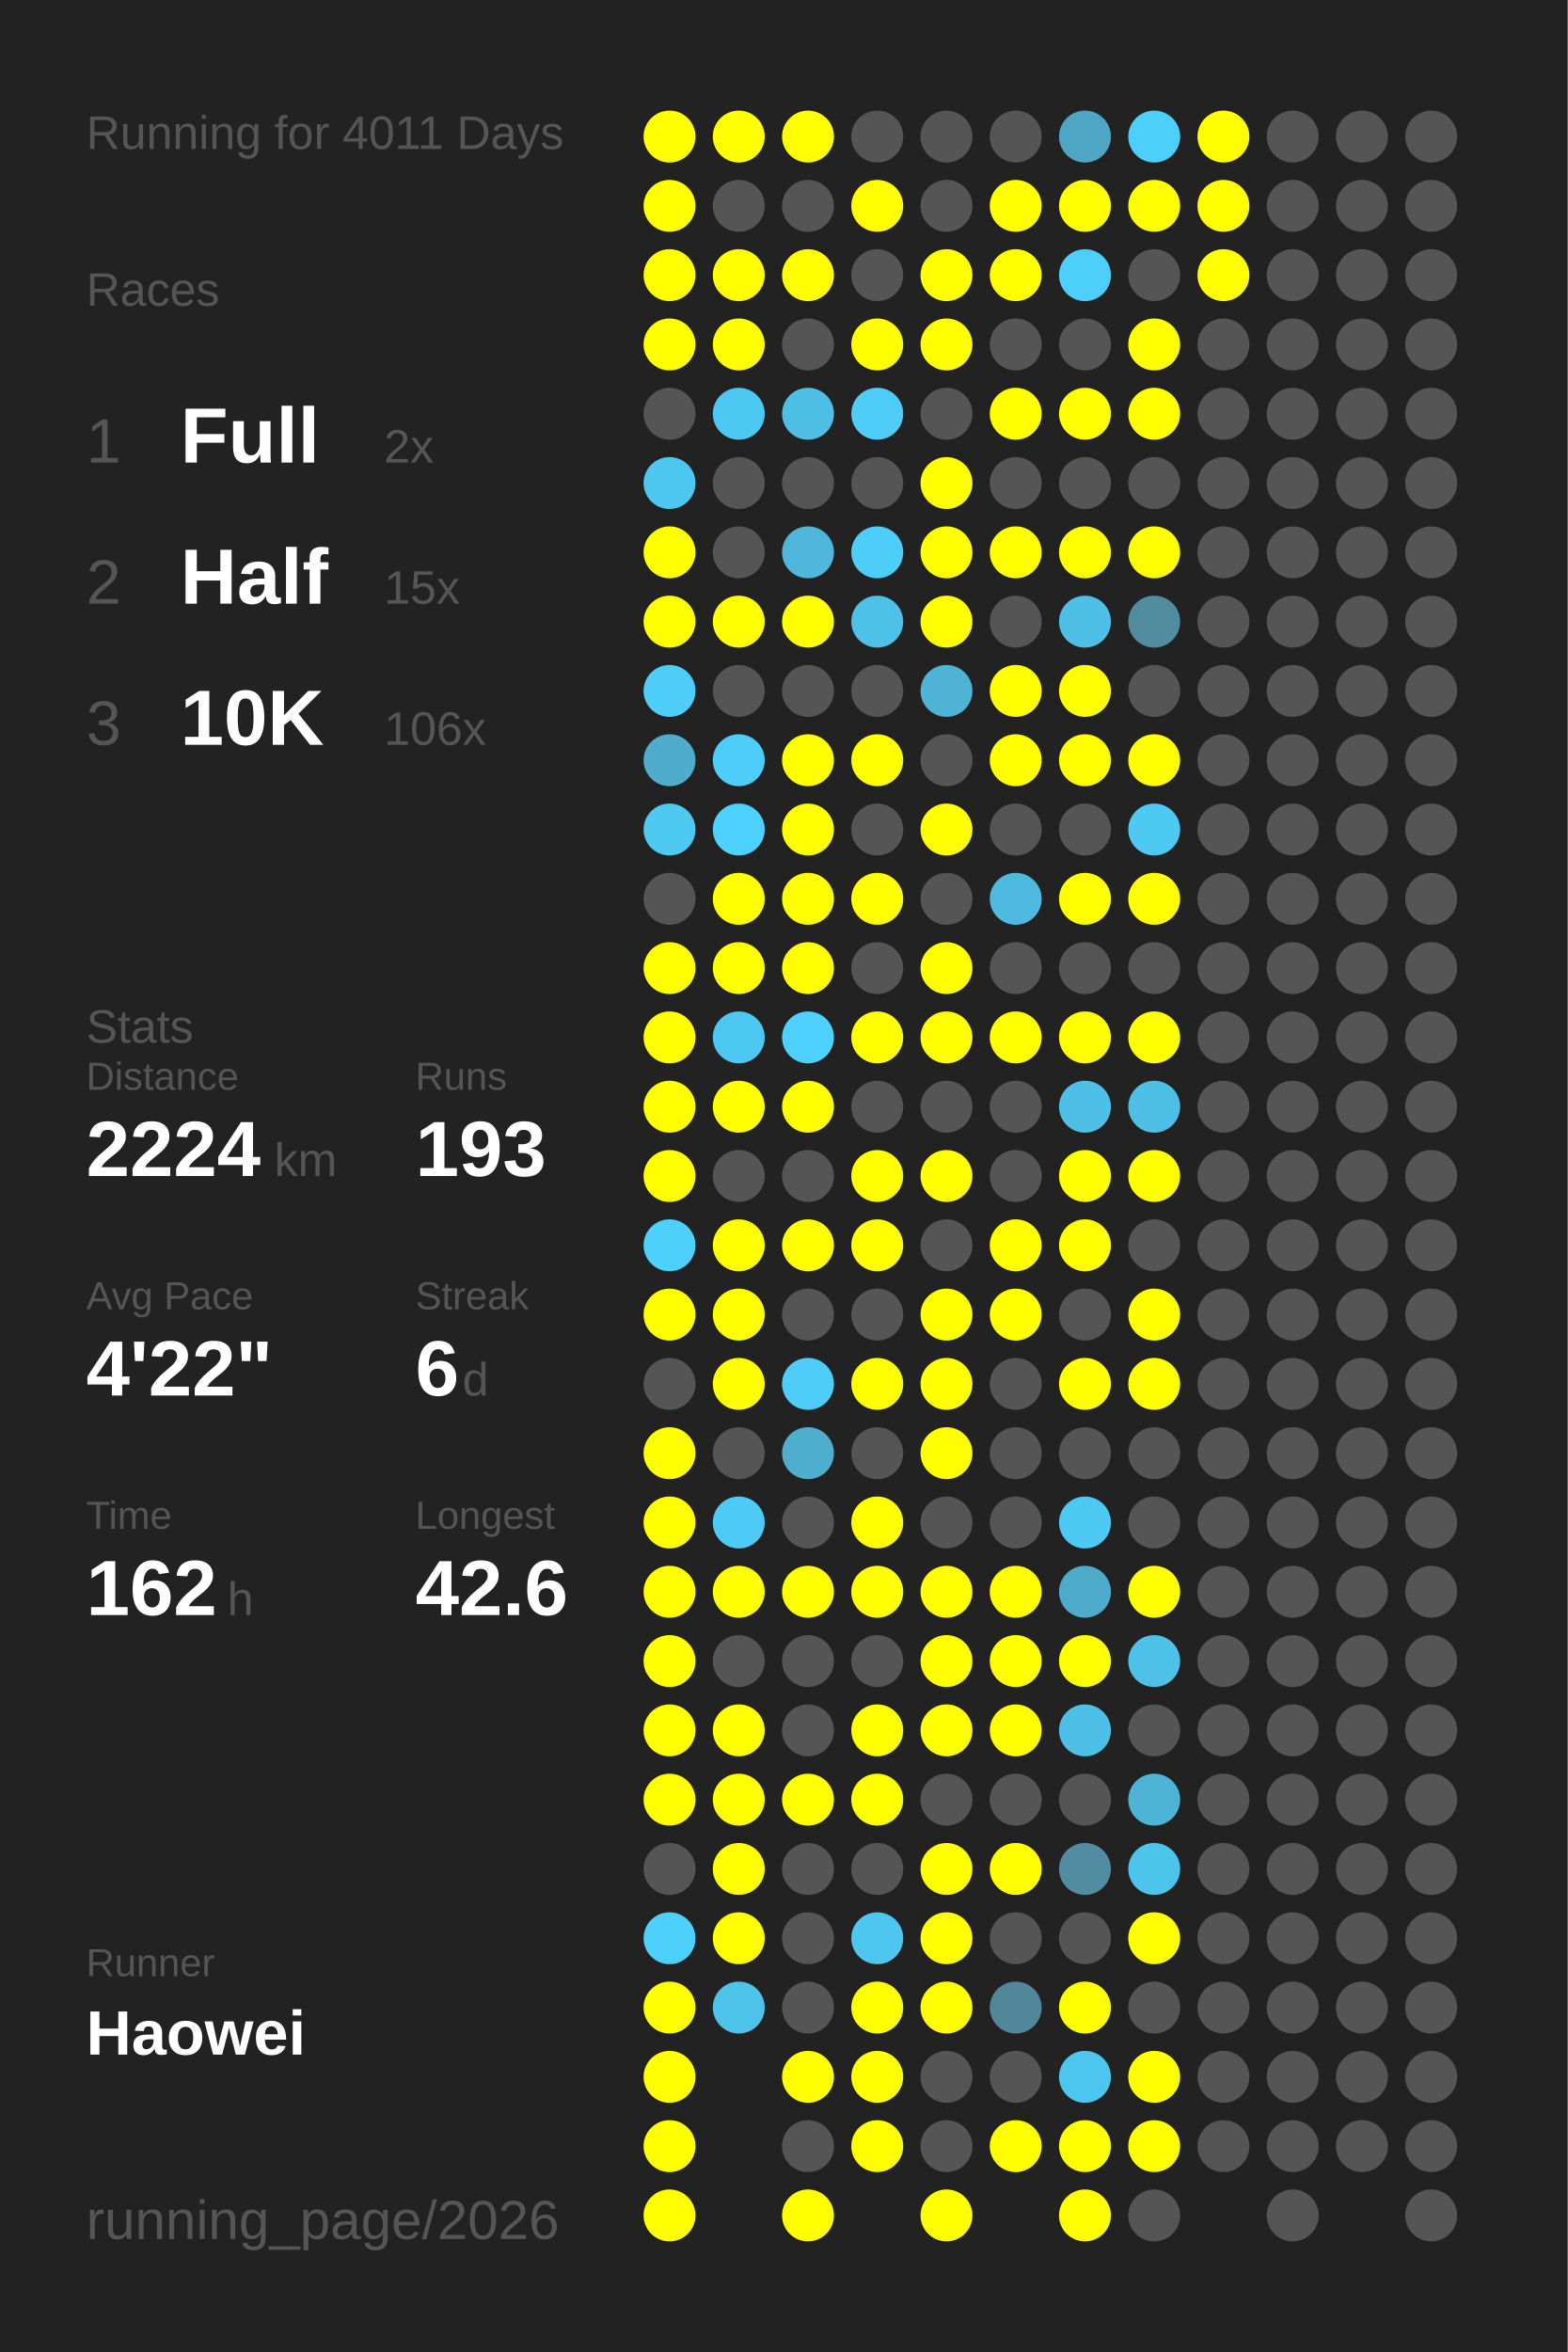
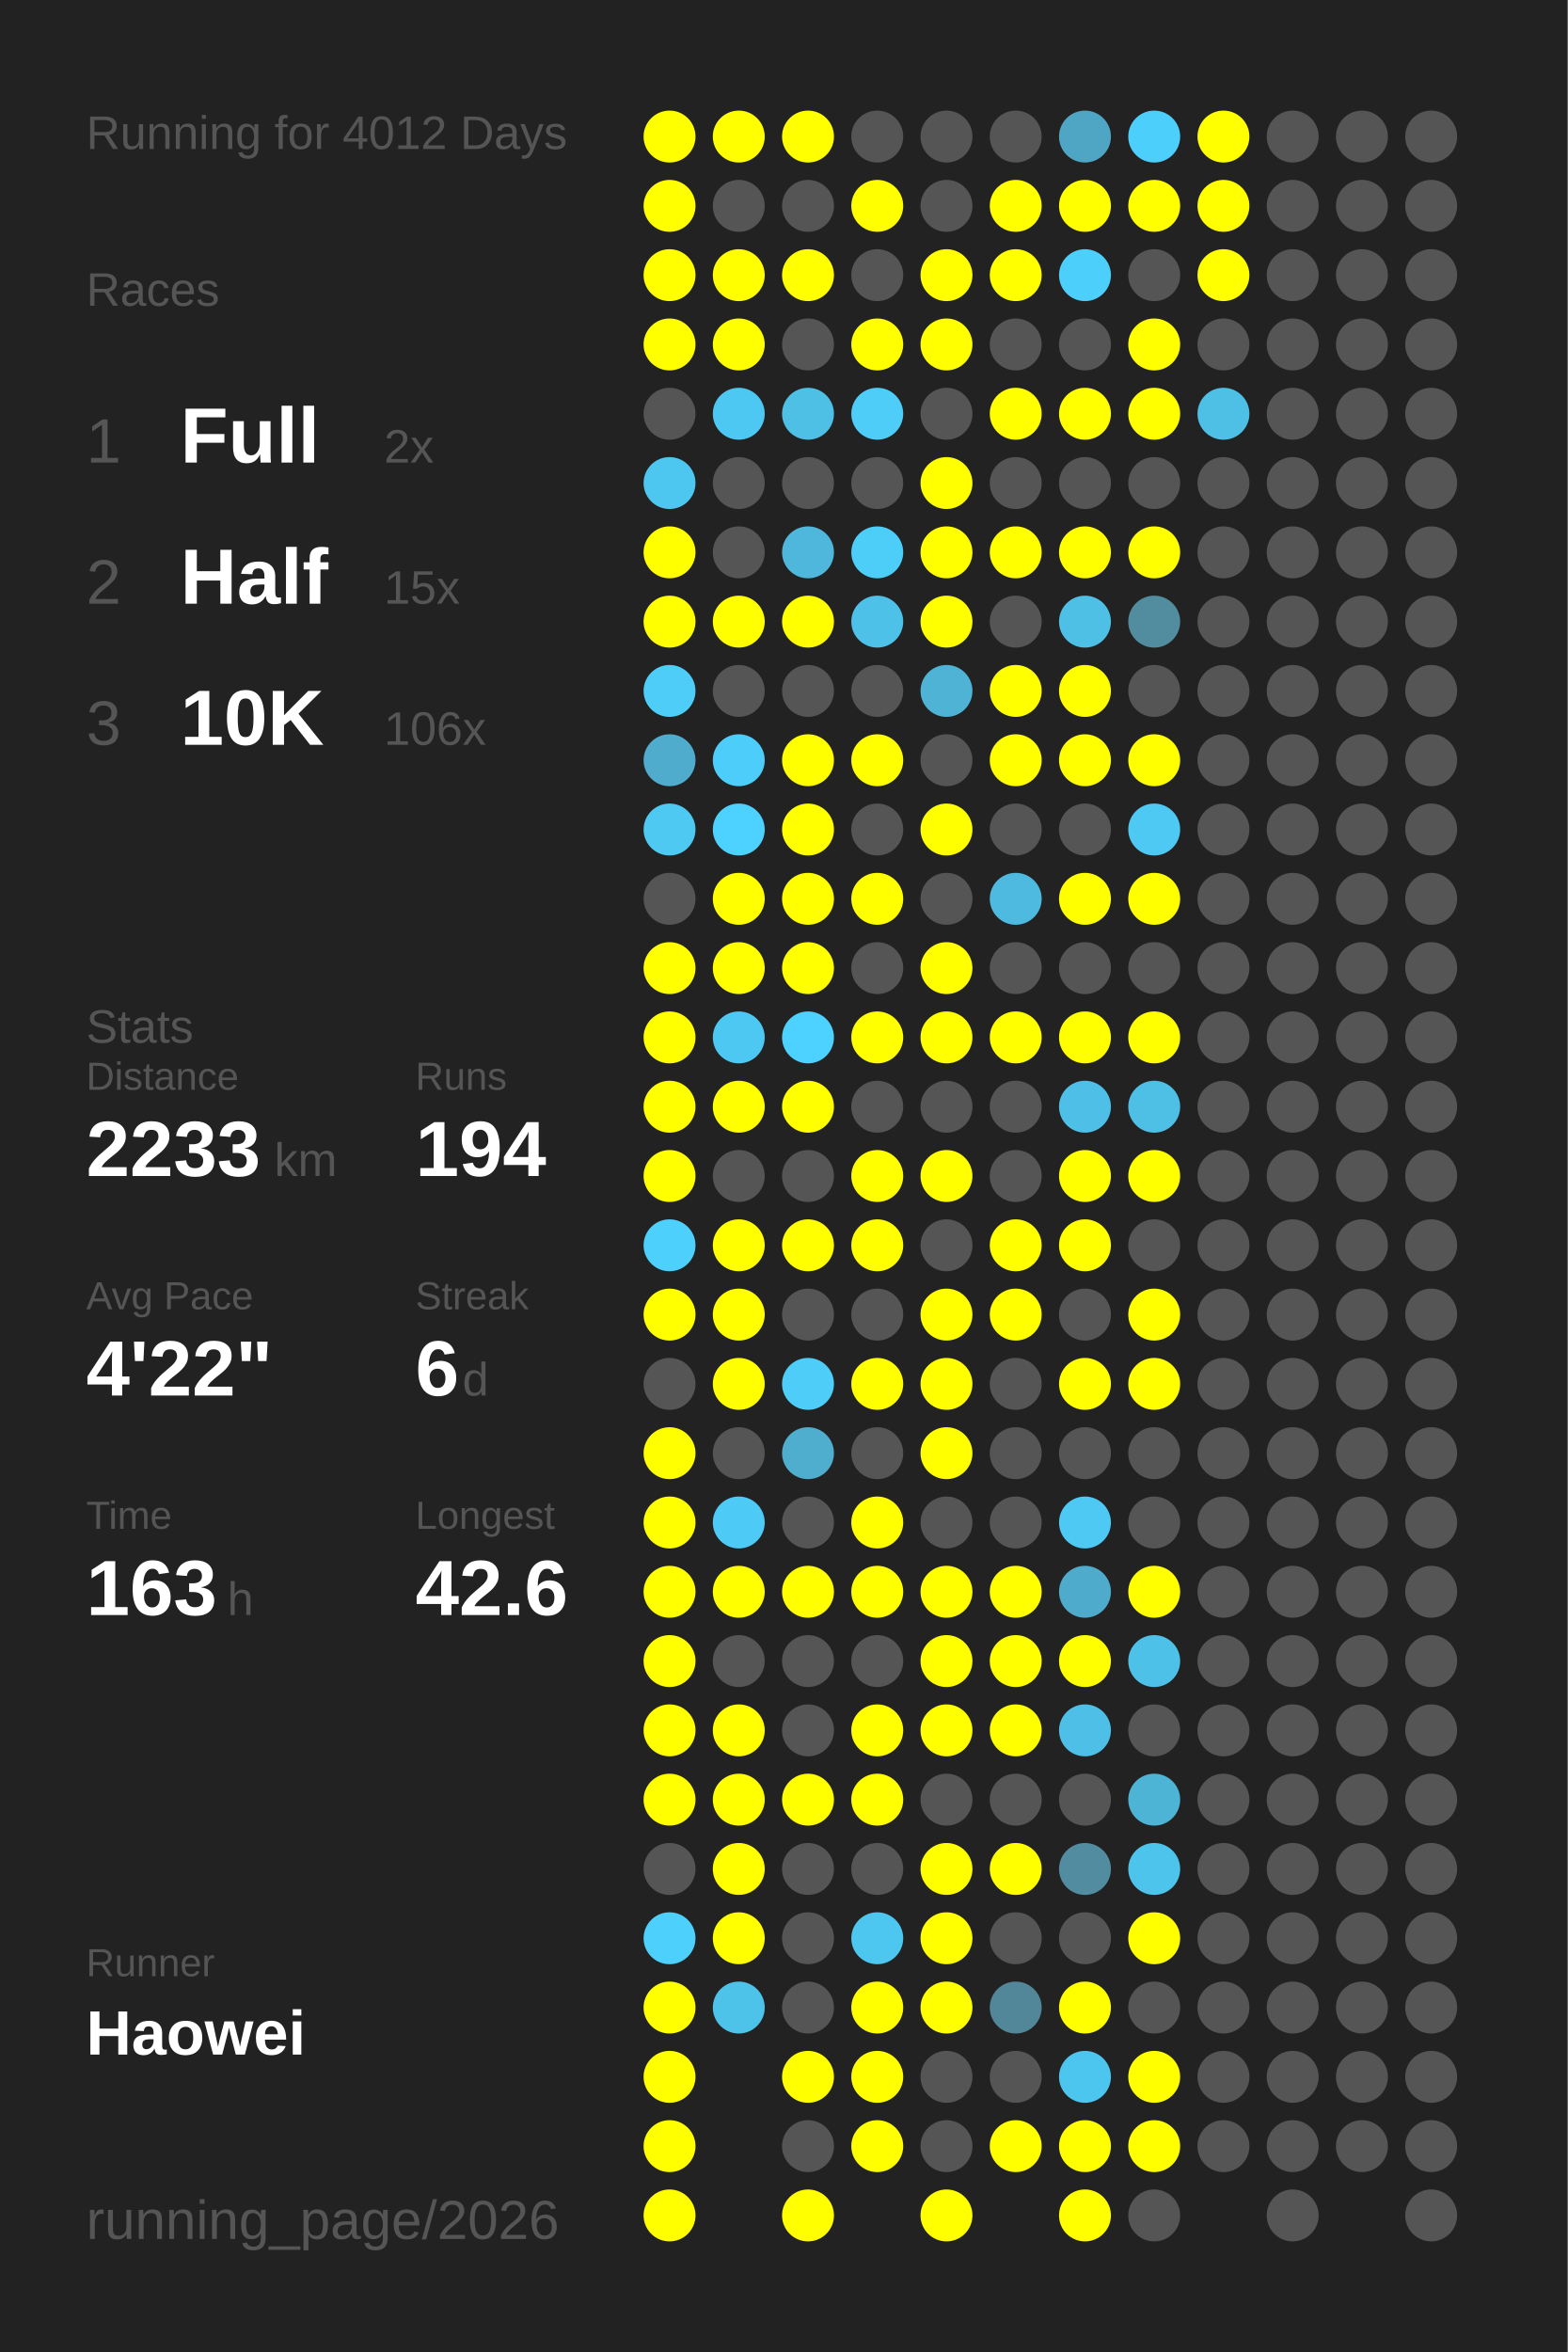
<svg xmlns="http://www.w3.org/2000/svg" baseProfile="full" height="300mm" version="1.1" viewBox="0,0,200,300" width="200mm">
  <defs />
  <rect fill="#222222" height="300" width="200" x="0" y="0" />
-   <text fill="#555555" style="font-size:6px; font-family:Arial;" x="11" y="19">Running for 4011 Days</text>
+   <text fill="#555555" style="font-size:6px; font-family:Arial;" x="11" y="19">Running for 4012 Days</text>
  <text fill="#555555" style="font-size:6px; font-family:Arial;" x="11" y="39">Races</text>
  <text fill="#555555" style="font-size:8px; font-family:Arial;" x="11" y="59">1</text>
  <text fill="#FFFFFF" style="font-size:10px; font-family:Arial; font-weight:bold;" x="23" y="59">Full</text>
  <text fill="#555555" style="font-size:6px; font-family:Arial;" x="49" y="59">2x</text>
  <text fill="#555555" style="font-size:8px; font-family:Arial;" x="11" y="77">2</text>
  <text fill="#FFFFFF" style="font-size:10px; font-family:Arial; font-weight:bold;" x="23" y="77">Half</text>
  <text fill="#555555" style="font-size:6px; font-family:Arial;" x="49" y="77">15x</text>
  <text fill="#555555" style="font-size:8px; font-family:Arial;" x="11" y="95">3</text>
  <text fill="#FFFFFF" style="font-size:10px; font-family:Arial; font-weight:bold;" x="23" y="95">10K</text>
  <text fill="#555555" style="font-size:6px; font-family:Arial;" x="49" y="95">106x</text>
  <text fill="#555555" style="font-size:6px; font-family:Arial;" x="11" y="133">Stats</text>
  <text fill="#555555" style="font-size:5px; font-family:Arial;" x="11" y="139">Distance</text>
-   <text fill="#FFFFFF" style="font-size:10px; font-family:Arial; font-weight:bold;" x="11" y="150">2224</text>
+   <text fill="#FFFFFF" style="font-size:10px; font-family:Arial; font-weight:bold;" x="11" y="150">2233</text>
  <text fill="#555555" style="font-size:6px; font-family:Arial;" x="35" y="150">km</text>
  <text fill="#555555" style="font-size:5px; font-family:Arial;" x="53" y="139">Runs</text>
-   <text fill="#FFFFFF" style="font-size:10px; font-family:Arial; font-weight:bold;" x="53" y="150">193</text>
+   <text fill="#FFFFFF" style="font-size:10px; font-family:Arial; font-weight:bold;" x="53" y="150">194</text>
  <text fill="#555555" style="font-size:5px; font-family:Arial;" x="11" y="167">Avg Pace</text>
  <text fill="#FFFFFF" style="font-size:10px; font-family:Arial; font-weight:bold;" x="11" y="178">4'22"</text>
  <text fill="#555555" style="font-size:5px; font-family:Arial;" x="53" y="167">Streak</text>
  <text fill="#FFFFFF" style="font-size:10px; font-family:Arial; font-weight:bold;" x="53" y="178">6</text>
  <text fill="#555555" style="font-size:6px; font-family:Arial;" x="59" y="178">d</text>
  <text fill="#555555" style="font-size:5px; font-family:Arial;" x="11" y="195">Time</text>
-   <text fill="#FFFFFF" style="font-size:10px; font-family:Arial; font-weight:bold;" x="11" y="206">162</text>
+   <text fill="#FFFFFF" style="font-size:10px; font-family:Arial; font-weight:bold;" x="11" y="206">163</text>
  <text fill="#555555" style="font-size:6px; font-family:Arial;" x="29" y="206">h</text>
  <text fill="#555555" style="font-size:5px; font-family:Arial;" x="53" y="195">Longest</text>
  <text fill="#FFFFFF" style="font-size:10px; font-family:Arial; font-weight:bold;" x="53" y="206">42.6</text>
  <text fill="#555555" style="font-size:5px; font-family:Arial;" x="11" y="252.065">Runner</text>
  <text fill="#FFFFFF" style="font-size:8px; font-family:Arial; font-weight:bold;" x="11" y="262.065">Haowei</text>
  <text fill="#555555" style="font-size:7px; font-family:Arial;" x="11" y="285.581">running_page/2026</text>
  <circle cx="85.417" cy="17.419" fill="#FFFF00" r="3.312" />
  <circle cx="85.417" cy="26.258" fill="#FFFF00" r="3.312" />
  <circle cx="85.417" cy="35.097" fill="#FFFF00" r="3.312" />
  <circle cx="85.417" cy="43.935" fill="#FFFF00" r="3.312" />
  <circle cx="85.417" cy="52.774" fill="#555555" r="3.312" />
  <circle cx="85.417" cy="61.613" fill="#4dc7f0" r="3.312" />
  <circle cx="85.417" cy="70.452" fill="#FFFF00" r="3.312" />
  <circle cx="85.417" cy="79.29" fill="#FFFF00" r="3.312" />
  <circle cx="85.417" cy="88.129" fill="#4dcdf8" r="3.312" />
  <circle cx="85.417" cy="96.968" fill="#4faccc" r="3.312" />
  <circle cx="85.417" cy="105.806" fill="#4dc9f2" r="3.312" />
  <circle cx="85.417" cy="114.645" fill="#555555" r="3.312" />
  <circle cx="85.417" cy="123.484" fill="#FFFF00" r="3.312" />
  <circle cx="85.417" cy="132.323" fill="#FFFF00" r="3.312" />
  <circle cx="85.417" cy="141.161" fill="#FFFF00" r="3.312" />
  <circle cx="85.417" cy="150" fill="#FFFF00" r="3.312" />
  <circle cx="85.417" cy="158.839" fill="#4dd0fc" r="3.312" />
  <circle cx="85.417" cy="167.677" fill="#FFFF00" r="3.312" />
  <circle cx="85.417" cy="176.516" fill="#555555" r="3.312" />
  <circle cx="85.417" cy="185.355" fill="#FFFF00" r="3.312" />
  <circle cx="85.417" cy="194.194" fill="#FFFF00" r="3.312" />
  <circle cx="85.417" cy="203.032" fill="#FFFF00" r="3.312" />
  <circle cx="85.417" cy="211.871" fill="#FFFF00" r="3.312" />
  <circle cx="85.417" cy="220.71" fill="#FFFF00" r="3.312" />
  <circle cx="85.417" cy="229.548" fill="#FFFF00" r="3.312" />
  <circle cx="85.417" cy="238.387" fill="#555555" r="3.312" />
  <circle cx="85.417" cy="247.226" fill="#4dd0fc" r="3.312" />
  <circle cx="85.417" cy="256.065" fill="#FFFF00" r="3.312" />
  <circle cx="85.417" cy="264.903" fill="#FFFF00" r="3.312" />
  <circle cx="85.417" cy="273.742" fill="#FFFF00" r="3.312" />
  <circle cx="85.417" cy="282.581" fill="#FFFF00" r="3.312" />
  <circle cx="94.25" cy="17.419" fill="#FFFF00" r="3.312" />
  <circle cx="94.25" cy="26.258" fill="#555555" r="3.312" />
  <circle cx="94.25" cy="35.097" fill="#FFFF00" r="3.312" />
  <circle cx="94.25" cy="43.935" fill="#FFFF00" r="3.312" />
  <circle cx="94.25" cy="52.774" fill="#4dc8f2" r="3.312" />
  <circle cx="94.25" cy="61.613" fill="#555555" r="3.312" />
  <circle cx="94.25" cy="70.452" fill="#555555" r="3.312" />
  <circle cx="94.25" cy="79.29" fill="#FFFF00" r="3.312" />
  <circle cx="94.25" cy="88.129" fill="#555555" r="3.312" />
  <circle cx="94.25" cy="96.968" fill="#4dcefa" r="3.312" />
  <circle cx="94.25" cy="105.806" fill="#4dd1fe" r="3.312" />
  <circle cx="94.25" cy="114.645" fill="#FFFF00" r="3.312" />
  <circle cx="94.25" cy="123.484" fill="#FFFF00" r="3.312" />
  <circle cx="94.25" cy="132.323" fill="#4dc8f2" r="3.312" />
  <circle cx="94.25" cy="141.161" fill="#FFFF00" r="3.312" />
  <circle cx="94.25" cy="150" fill="#555555" r="3.312" />
  <circle cx="94.25" cy="158.839" fill="#FFFF00" r="3.312" />
  <circle cx="94.25" cy="167.677" fill="#FFFF00" r="3.312" />
  <circle cx="94.25" cy="176.516" fill="#FFFF00" r="3.312" />
  <circle cx="94.25" cy="185.355" fill="#555555" r="3.312" />
  <circle cx="94.25" cy="194.194" fill="#4dcbf6" r="3.312" />
  <circle cx="94.25" cy="203.032" fill="#FFFF00" r="3.312" />
  <circle cx="94.25" cy="211.871" fill="#555555" r="3.312" />
  <circle cx="94.25" cy="220.71" fill="#FFFF00" r="3.312" />
  <circle cx="94.25" cy="229.548" fill="#FFFF00" r="3.312" />
  <circle cx="94.25" cy="238.387" fill="#FFFF00" r="3.312" />
  <circle cx="94.25" cy="247.226" fill="#FFFF00" r="3.312" />
  <circle cx="94.25" cy="256.065" fill="#4dc3ea" r="3.312" />
  <circle cx="103.083" cy="17.419" fill="#FFFF00" r="3.312" />
  <circle cx="103.083" cy="26.258" fill="#555555" r="3.312" />
  <circle cx="103.083" cy="35.097" fill="#FFFF00" r="3.312" />
  <circle cx="103.083" cy="43.935" fill="#555555" r="3.312" />
  <circle cx="103.083" cy="52.774" fill="#4ebfe5" r="3.312" />
  <circle cx="103.083" cy="61.613" fill="#555555" r="3.312" />
  <circle cx="103.083" cy="70.452" fill="#4eb7db" r="3.312" />
  <circle cx="103.083" cy="79.29" fill="#FFFF00" r="3.312" />
  <circle cx="103.083" cy="88.129" fill="#555555" r="3.312" />
  <circle cx="103.083" cy="96.968" fill="#FFFF00" r="3.312" />
  <circle cx="103.083" cy="105.806" fill="#FFFF00" r="3.312" />
  <circle cx="103.083" cy="114.645" fill="#FFFF00" r="3.312" />
  <circle cx="103.083" cy="123.484" fill="#FFFF00" r="3.312" />
  <circle cx="103.083" cy="132.323" fill="#4dd1fe" r="3.312" />
  <circle cx="103.083" cy="141.161" fill="#FFFF00" r="3.312" />
  <circle cx="103.083" cy="150" fill="#555555" r="3.312" />
  <circle cx="103.083" cy="158.839" fill="#FFFF00" r="3.312" />
  <circle cx="103.083" cy="167.677" fill="#555555" r="3.312" />
  <circle cx="103.083" cy="176.516" fill="#4dcdf8" r="3.312" />
  <circle cx="103.083" cy="185.355" fill="#4fadcd" r="3.312" />
  <circle cx="103.083" cy="194.194" fill="#555555" r="3.312" />
  <circle cx="103.083" cy="203.032" fill="#FFFF00" r="3.312" />
  <circle cx="103.083" cy="211.871" fill="#555555" r="3.312" />
  <circle cx="103.083" cy="220.71" fill="#555555" r="3.312" />
  <circle cx="103.083" cy="229.548" fill="#FFFF00" r="3.312" />
  <circle cx="103.083" cy="238.387" fill="#555555" r="3.312" />
  <circle cx="103.083" cy="247.226" fill="#555555" r="3.312" />
  <circle cx="103.083" cy="256.065" fill="#555555" r="3.312" />
  <circle cx="103.083" cy="264.903" fill="#FFFF00" r="3.312" />
  <circle cx="103.083" cy="273.742" fill="#555555" r="3.312" />
  <circle cx="103.083" cy="282.581" fill="#FFFF00" r="3.312" />
  <circle cx="111.917" cy="17.419" fill="#555555" r="3.312" />
  <circle cx="111.917" cy="26.258" fill="#FFFF00" r="3.312" />
  <circle cx="111.917" cy="35.097" fill="#555555" r="3.312" />
  <circle cx="111.917" cy="43.935" fill="#FFFF00" r="3.312" />
  <circle cx="111.917" cy="52.774" fill="#4dcdf8" r="3.312" />
  <circle cx="111.917" cy="61.613" fill="#555555" r="3.312" />
  <circle cx="111.917" cy="70.452" fill="#4dcef9" r="3.312" />
  <circle cx="111.917" cy="79.29" fill="#4ec1e8" r="3.312" />
  <circle cx="111.917" cy="88.129" fill="#555555" r="3.312" />
  <circle cx="111.917" cy="96.968" fill="#FFFF00" r="3.312" />
  <circle cx="111.917" cy="105.806" fill="#555555" r="3.312" />
  <circle cx="111.917" cy="114.645" fill="#FFFF00" r="3.312" />
  <circle cx="111.917" cy="123.484" fill="#555555" r="3.312" />
  <circle cx="111.917" cy="132.323" fill="#FFFF00" r="3.312" />
  <circle cx="111.917" cy="141.161" fill="#555555" r="3.312" />
  <circle cx="111.917" cy="150" fill="#FFFF00" r="3.312" />
  <circle cx="111.917" cy="158.839" fill="#FFFF00" r="3.312" />
  <circle cx="111.917" cy="167.677" fill="#555555" r="3.312" />
  <circle cx="111.917" cy="176.516" fill="#FFFF00" r="3.312" />
  <circle cx="111.917" cy="185.355" fill="#555555" r="3.312" />
  <circle cx="111.917" cy="194.194" fill="#FFFF00" r="3.312" />
  <circle cx="111.917" cy="203.032" fill="#FFFF00" r="3.312" />
  <circle cx="111.917" cy="211.871" fill="#555555" r="3.312" />
  <circle cx="111.917" cy="220.71" fill="#FFFF00" r="3.312" />
  <circle cx="111.917" cy="229.548" fill="#FFFF00" r="3.312" />
  <circle cx="111.917" cy="238.387" fill="#555555" r="3.312" />
  <circle cx="111.917" cy="247.226" fill="#4dc7f0" r="3.312" />
  <circle cx="111.917" cy="256.065" fill="#FFFF00" r="3.312" />
  <circle cx="111.917" cy="264.903" fill="#FFFF00" r="3.312" />
  <circle cx="111.917" cy="273.742" fill="#FFFF00" r="3.312" />
  <circle cx="120.75" cy="17.419" fill="#555555" r="3.312" />
  <circle cx="120.75" cy="26.258" fill="#555555" r="3.312" />
  <circle cx="120.75" cy="35.097" fill="#FFFF00" r="3.312" />
  <circle cx="120.75" cy="43.935" fill="#FFFF00" r="3.312" />
  <circle cx="120.75" cy="52.774" fill="#555555" r="3.312" />
  <circle cx="120.75" cy="61.613" fill="#FFFF00" r="3.312" />
  <circle cx="120.75" cy="70.452" fill="#FFFF00" r="3.312" />
  <circle cx="120.75" cy="79.29" fill="#FFFF00" r="3.312" />
  <circle cx="120.75" cy="88.129" fill="#4eb3d4" r="3.312" />
  <circle cx="120.75" cy="96.968" fill="#555555" r="3.312" />
  <circle cx="120.75" cy="105.806" fill="#FFFF00" r="3.312" />
  <circle cx="120.75" cy="114.645" fill="#555555" r="3.312" />
  <circle cx="120.75" cy="123.484" fill="#FFFF00" r="3.312" />
  <circle cx="120.75" cy="132.323" fill="#FFFF00" r="3.312" />
  <circle cx="120.75" cy="141.161" fill="#555555" r="3.312" />
  <circle cx="120.75" cy="150" fill="#FFFF00" r="3.312" />
  <circle cx="120.75" cy="158.839" fill="#555555" r="3.312" />
  <circle cx="120.75" cy="167.677" fill="#FFFF00" r="3.312" />
  <circle cx="120.75" cy="176.516" fill="#FFFF00" r="3.312" />
  <circle cx="120.75" cy="185.355" fill="#FFFF00" r="3.312" />
  <circle cx="120.75" cy="194.194" fill="#555555" r="3.312" />
  <circle cx="120.75" cy="203.032" fill="#FFFF00" r="3.312" />
  <circle cx="120.75" cy="211.871" fill="#FFFF00" r="3.312" />
  <circle cx="120.75" cy="220.71" fill="#FFFF00" r="3.312" />
  <circle cx="120.75" cy="229.548" fill="#555555" r="3.312" />
  <circle cx="120.75" cy="238.387" fill="#FFFF00" r="3.312" />
  <circle cx="120.75" cy="247.226" fill="#FFFF00" r="3.312" />
  <circle cx="120.75" cy="256.065" fill="#FFFF00" r="3.312" />
  <circle cx="120.75" cy="264.903" fill="#555555" r="3.312" />
  <circle cx="120.75" cy="273.742" fill="#555555" r="3.312" />
  <circle cx="120.75" cy="282.581" fill="#FFFF00" r="3.312" />
  <circle cx="129.583" cy="17.419" fill="#555555" r="3.312" />
  <circle cx="129.583" cy="26.258" fill="#FFFF00" r="3.312" />
  <circle cx="129.583" cy="35.097" fill="#FFFF00" r="3.312" />
  <circle cx="129.583" cy="43.935" fill="#555555" r="3.312" />
  <circle cx="129.583" cy="52.774" fill="#FFFF00" r="3.312" />
  <circle cx="129.583" cy="61.613" fill="#555555" r="3.312" />
  <circle cx="129.583" cy="70.452" fill="#FFFF00" r="3.312" />
  <circle cx="129.583" cy="79.29" fill="#555555" r="3.312" />
  <circle cx="129.583" cy="88.129" fill="#FFFF00" r="3.312" />
  <circle cx="129.583" cy="96.968" fill="#FFFF00" r="3.312" />
  <circle cx="129.583" cy="105.806" fill="#555555" r="3.312" />
  <circle cx="129.583" cy="114.645" fill="#4ebadf" r="3.312" />
  <circle cx="129.583" cy="123.484" fill="#555555" r="3.312" />
  <circle cx="129.583" cy="132.323" fill="#FFFF00" r="3.312" />
  <circle cx="129.583" cy="141.161" fill="#555555" r="3.312" />
  <circle cx="129.583" cy="150" fill="#555555" r="3.312" />
  <circle cx="129.583" cy="158.839" fill="#FFFF00" r="3.312" />
  <circle cx="129.583" cy="167.677" fill="#FFFF00" r="3.312" />
  <circle cx="129.583" cy="176.516" fill="#555555" r="3.312" />
  <circle cx="129.583" cy="185.355" fill="#555555" r="3.312" />
  <circle cx="129.583" cy="194.194" fill="#555555" r="3.312" />
  <circle cx="129.583" cy="203.032" fill="#FFFF00" r="3.312" />
  <circle cx="129.583" cy="211.871" fill="#FFFF00" r="3.312" />
  <circle cx="129.583" cy="220.71" fill="#FFFF00" r="3.312" />
  <circle cx="129.583" cy="229.548" fill="#555555" r="3.312" />
  <circle cx="129.583" cy="238.387" fill="#FFFF00" r="3.312" />
  <circle cx="129.583" cy="247.226" fill="#555555" r="3.312" />
  <circle cx="129.583" cy="256.065" fill="#518799" r="3.312" />
  <circle cx="129.583" cy="264.903" fill="#555555" r="3.312" />
  <circle cx="129.583" cy="273.742" fill="#FFFF00" r="3.312" />
  <circle cx="138.417" cy="17.419" fill="#4fa6c4" r="3.312" />
  <circle cx="138.417" cy="26.258" fill="#FFFF00" r="3.312" />
  <circle cx="138.417" cy="35.097" fill="#4dcffb" r="3.312" />
  <circle cx="138.417" cy="43.935" fill="#555555" r="3.312" />
  <circle cx="138.417" cy="52.774" fill="#FFFF00" r="3.312" />
  <circle cx="138.417" cy="61.613" fill="#555555" r="3.312" />
  <circle cx="138.417" cy="70.452" fill="#FFFF00" r="3.312" />
  <circle cx="138.417" cy="79.29" fill="#4ec0e6" r="3.312" />
  <circle cx="138.417" cy="88.129" fill="#FFFF00" r="3.312" />
  <circle cx="138.417" cy="96.968" fill="#FFFF00" r="3.312" />
  <circle cx="138.417" cy="105.806" fill="#555555" r="3.312" />
  <circle cx="138.417" cy="114.645" fill="#FFFF00" r="3.312" />
  <circle cx="138.417" cy="123.484" fill="#555555" r="3.312" />
  <circle cx="138.417" cy="132.323" fill="#FFFF00" r="3.312" />
  <circle cx="138.417" cy="141.161" fill="#4ec0e7" r="3.312" />
  <circle cx="138.417" cy="150" fill="#FFFF00" r="3.312" />
  <circle cx="138.417" cy="158.839" fill="#FFFF00" r="3.312" />
  <circle cx="138.417" cy="167.677" fill="#555555" r="3.312" />
  <circle cx="138.417" cy="176.516" fill="#FFFF00" r="3.312" />
  <circle cx="138.417" cy="185.355" fill="#555555" r="3.312" />
  <circle cx="138.417" cy="194.194" fill="#4dc9f3" r="3.312" />
  <circle cx="138.417" cy="203.032" fill="#4fabcb" r="3.312" />
  <circle cx="138.417" cy="211.871" fill="#FFFF00" r="3.312" />
  <circle cx="138.417" cy="220.71" fill="#4ebfe6" r="3.312" />
  <circle cx="138.417" cy="229.548" fill="#555555" r="3.312" />
  <circle cx="138.417" cy="238.387" fill="#518ca0" r="3.312" />
  <circle cx="138.417" cy="247.226" fill="#555555" r="3.312" />
  <circle cx="138.417" cy="256.065" fill="#FFFF00" r="3.312" />
  <circle cx="138.417" cy="264.903" fill="#4dc6ef" r="3.312" />
  <circle cx="138.417" cy="273.742" fill="#FFFF00" r="3.312" />
  <circle cx="138.417" cy="282.581" fill="#FFFF00" r="3.312" />
  <circle cx="147.25" cy="17.419" fill="#4dcffc" r="3.312" />
  <circle cx="147.25" cy="26.258" fill="#FFFF00" r="3.312" />
  <circle cx="147.25" cy="35.097" fill="#555555" r="3.312" />
  <circle cx="147.25" cy="43.935" fill="#FFFF00" r="3.312" />
  <circle cx="147.25" cy="52.774" fill="#FFFF00" r="3.312" />
  <circle cx="147.25" cy="61.613" fill="#555555" r="3.312" />
  <circle cx="147.25" cy="70.452" fill="#FFFF00" r="3.312" />
  <circle cx="147.25" cy="79.29" fill="#518c9f" r="3.312" />
  <circle cx="147.25" cy="88.129" fill="#555555" r="3.312" />
  <circle cx="147.25" cy="96.968" fill="#FFFF00" r="3.312" />
  <circle cx="147.25" cy="105.806" fill="#4dc9f3" r="3.312" />
  <circle cx="147.25" cy="114.645" fill="#FFFF00" r="3.312" />
  <circle cx="147.25" cy="123.484" fill="#555555" r="3.312" />
  <circle cx="147.25" cy="132.323" fill="#FFFF00" r="3.312" />
  <circle cx="147.25" cy="141.161" fill="#4ebfe5" r="3.312" />
  <circle cx="147.25" cy="150" fill="#FFFF00" r="3.312" />
  <circle cx="147.25" cy="158.839" fill="#555555" r="3.312" />
  <circle cx="147.25" cy="167.677" fill="#FFFF00" r="3.312" />
  <circle cx="147.25" cy="176.516" fill="#FFFF00" r="3.312" />
  <circle cx="147.25" cy="185.355" fill="#555555" r="3.312" />
  <circle cx="147.25" cy="194.194" fill="#555555" r="3.312" />
  <circle cx="147.25" cy="203.032" fill="#FFFF00" r="3.312" />
  <circle cx="147.25" cy="211.871" fill="#4ec1e8" r="3.312" />
  <circle cx="147.25" cy="220.71" fill="#555555" r="3.312" />
  <circle cx="147.25" cy="229.548" fill="#4eb4d6" r="3.312" />
  <circle cx="147.25" cy="238.387" fill="#4dc4ec" r="3.312" />
  <circle cx="147.25" cy="247.226" fill="#FFFF00" r="3.312" />
  <circle cx="147.25" cy="256.065" fill="#555555" r="3.312" />
  <circle cx="147.25" cy="264.903" fill="#FFFF00" r="3.312" />
  <circle cx="147.25" cy="273.742" fill="#FFFF00" r="3.312" />
  <circle cx="147.25" cy="282.581" fill="#555555" r="3.312" />
  <circle cx="156.083" cy="17.419" fill="#FFFF00" r="3.312" />
  <circle cx="156.083" cy="26.258" fill="#FFFF00" r="3.312" />
  <circle cx="156.083" cy="35.097" fill="#FFFF00" r="3.312" />
  <circle cx="156.083" cy="43.935" fill="#555555" r="3.312" />
-   <circle cx="156.083" cy="52.774" fill="#555555" r="3.312" />
+   <circle cx="156.083" cy="52.774" fill="#4ebfe5" r="3.312" />
  <circle cx="156.083" cy="61.613" fill="#555555" r="3.312" />
  <circle cx="156.083" cy="70.452" fill="#555555" r="3.312" />
  <circle cx="156.083" cy="79.29" fill="#555555" r="3.312" />
  <circle cx="156.083" cy="88.129" fill="#555555" r="3.312" />
  <circle cx="156.083" cy="96.968" fill="#555555" r="3.312" />
  <circle cx="156.083" cy="105.806" fill="#555555" r="3.312" />
  <circle cx="156.083" cy="114.645" fill="#555555" r="3.312" />
  <circle cx="156.083" cy="123.484" fill="#555555" r="3.312" />
  <circle cx="156.083" cy="132.323" fill="#555555" r="3.312" />
  <circle cx="156.083" cy="141.161" fill="#555555" r="3.312" />
  <circle cx="156.083" cy="150" fill="#555555" r="3.312" />
  <circle cx="156.083" cy="158.839" fill="#555555" r="3.312" />
  <circle cx="156.083" cy="167.677" fill="#555555" r="3.312" />
  <circle cx="156.083" cy="176.516" fill="#555555" r="3.312" />
  <circle cx="156.083" cy="185.355" fill="#555555" r="3.312" />
  <circle cx="156.083" cy="194.194" fill="#555555" r="3.312" />
  <circle cx="156.083" cy="203.032" fill="#555555" r="3.312" />
  <circle cx="156.083" cy="211.871" fill="#555555" r="3.312" />
  <circle cx="156.083" cy="220.71" fill="#555555" r="3.312" />
  <circle cx="156.083" cy="229.548" fill="#555555" r="3.312" />
  <circle cx="156.083" cy="238.387" fill="#555555" r="3.312" />
  <circle cx="156.083" cy="247.226" fill="#555555" r="3.312" />
  <circle cx="156.083" cy="256.065" fill="#555555" r="3.312" />
  <circle cx="156.083" cy="264.903" fill="#555555" r="3.312" />
  <circle cx="156.083" cy="273.742" fill="#555555" r="3.312" />
  <circle cx="164.917" cy="17.419" fill="#555555" r="3.312" />
  <circle cx="164.917" cy="26.258" fill="#555555" r="3.312" />
  <circle cx="164.917" cy="35.097" fill="#555555" r="3.312" />
  <circle cx="164.917" cy="43.935" fill="#555555" r="3.312" />
  <circle cx="164.917" cy="52.774" fill="#555555" r="3.312" />
  <circle cx="164.917" cy="61.613" fill="#555555" r="3.312" />
  <circle cx="164.917" cy="70.452" fill="#555555" r="3.312" />
  <circle cx="164.917" cy="79.29" fill="#555555" r="3.312" />
  <circle cx="164.917" cy="88.129" fill="#555555" r="3.312" />
  <circle cx="164.917" cy="96.968" fill="#555555" r="3.312" />
  <circle cx="164.917" cy="105.806" fill="#555555" r="3.312" />
  <circle cx="164.917" cy="114.645" fill="#555555" r="3.312" />
  <circle cx="164.917" cy="123.484" fill="#555555" r="3.312" />
  <circle cx="164.917" cy="132.323" fill="#555555" r="3.312" />
  <circle cx="164.917" cy="141.161" fill="#555555" r="3.312" />
  <circle cx="164.917" cy="150" fill="#555555" r="3.312" />
  <circle cx="164.917" cy="158.839" fill="#555555" r="3.312" />
  <circle cx="164.917" cy="167.677" fill="#555555" r="3.312" />
  <circle cx="164.917" cy="176.516" fill="#555555" r="3.312" />
  <circle cx="164.917" cy="185.355" fill="#555555" r="3.312" />
  <circle cx="164.917" cy="194.194" fill="#555555" r="3.312" />
  <circle cx="164.917" cy="203.032" fill="#555555" r="3.312" />
  <circle cx="164.917" cy="211.871" fill="#555555" r="3.312" />
  <circle cx="164.917" cy="220.71" fill="#555555" r="3.312" />
  <circle cx="164.917" cy="229.548" fill="#555555" r="3.312" />
  <circle cx="164.917" cy="238.387" fill="#555555" r="3.312" />
  <circle cx="164.917" cy="247.226" fill="#555555" r="3.312" />
  <circle cx="164.917" cy="256.065" fill="#555555" r="3.312" />
  <circle cx="164.917" cy="264.903" fill="#555555" r="3.312" />
  <circle cx="164.917" cy="273.742" fill="#555555" r="3.312" />
  <circle cx="164.917" cy="282.581" fill="#555555" r="3.312" />
  <circle cx="173.75" cy="17.419" fill="#555555" r="3.312" />
  <circle cx="173.75" cy="26.258" fill="#555555" r="3.312" />
  <circle cx="173.75" cy="35.097" fill="#555555" r="3.312" />
  <circle cx="173.75" cy="43.935" fill="#555555" r="3.312" />
  <circle cx="173.75" cy="52.774" fill="#555555" r="3.312" />
  <circle cx="173.75" cy="61.613" fill="#555555" r="3.312" />
  <circle cx="173.75" cy="70.452" fill="#555555" r="3.312" />
  <circle cx="173.75" cy="79.29" fill="#555555" r="3.312" />
  <circle cx="173.75" cy="88.129" fill="#555555" r="3.312" />
  <circle cx="173.75" cy="96.968" fill="#555555" r="3.312" />
  <circle cx="173.75" cy="105.806" fill="#555555" r="3.312" />
  <circle cx="173.75" cy="114.645" fill="#555555" r="3.312" />
  <circle cx="173.75" cy="123.484" fill="#555555" r="3.312" />
  <circle cx="173.75" cy="132.323" fill="#555555" r="3.312" />
  <circle cx="173.75" cy="141.161" fill="#555555" r="3.312" />
  <circle cx="173.75" cy="150" fill="#555555" r="3.312" />
  <circle cx="173.75" cy="158.839" fill="#555555" r="3.312" />
  <circle cx="173.75" cy="167.677" fill="#555555" r="3.312" />
  <circle cx="173.75" cy="176.516" fill="#555555" r="3.312" />
  <circle cx="173.75" cy="185.355" fill="#555555" r="3.312" />
  <circle cx="173.75" cy="194.194" fill="#555555" r="3.312" />
  <circle cx="173.75" cy="203.032" fill="#555555" r="3.312" />
  <circle cx="173.75" cy="211.871" fill="#555555" r="3.312" />
  <circle cx="173.75" cy="220.71" fill="#555555" r="3.312" />
  <circle cx="173.75" cy="229.548" fill="#555555" r="3.312" />
  <circle cx="173.75" cy="238.387" fill="#555555" r="3.312" />
  <circle cx="173.75" cy="247.226" fill="#555555" r="3.312" />
  <circle cx="173.75" cy="256.065" fill="#555555" r="3.312" />
  <circle cx="173.75" cy="264.903" fill="#555555" r="3.312" />
  <circle cx="173.75" cy="273.742" fill="#555555" r="3.312" />
  <circle cx="182.583" cy="17.419" fill="#555555" r="3.312" />
  <circle cx="182.583" cy="26.258" fill="#555555" r="3.312" />
  <circle cx="182.583" cy="35.097" fill="#555555" r="3.312" />
  <circle cx="182.583" cy="43.935" fill="#555555" r="3.312" />
  <circle cx="182.583" cy="52.774" fill="#555555" r="3.312" />
  <circle cx="182.583" cy="61.613" fill="#555555" r="3.312" />
  <circle cx="182.583" cy="70.452" fill="#555555" r="3.312" />
  <circle cx="182.583" cy="79.29" fill="#555555" r="3.312" />
  <circle cx="182.583" cy="88.129" fill="#555555" r="3.312" />
  <circle cx="182.583" cy="96.968" fill="#555555" r="3.312" />
  <circle cx="182.583" cy="105.806" fill="#555555" r="3.312" />
  <circle cx="182.583" cy="114.645" fill="#555555" r="3.312" />
  <circle cx="182.583" cy="123.484" fill="#555555" r="3.312" />
  <circle cx="182.583" cy="132.323" fill="#555555" r="3.312" />
  <circle cx="182.583" cy="141.161" fill="#555555" r="3.312" />
  <circle cx="182.583" cy="150" fill="#555555" r="3.312" />
  <circle cx="182.583" cy="158.839" fill="#555555" r="3.312" />
  <circle cx="182.583" cy="167.677" fill="#555555" r="3.312" />
  <circle cx="182.583" cy="176.516" fill="#555555" r="3.312" />
  <circle cx="182.583" cy="185.355" fill="#555555" r="3.312" />
  <circle cx="182.583" cy="194.194" fill="#555555" r="3.312" />
  <circle cx="182.583" cy="203.032" fill="#555555" r="3.312" />
  <circle cx="182.583" cy="211.871" fill="#555555" r="3.312" />
  <circle cx="182.583" cy="220.71" fill="#555555" r="3.312" />
  <circle cx="182.583" cy="229.548" fill="#555555" r="3.312" />
  <circle cx="182.583" cy="238.387" fill="#555555" r="3.312" />
  <circle cx="182.583" cy="247.226" fill="#555555" r="3.312" />
  <circle cx="182.583" cy="256.065" fill="#555555" r="3.312" />
  <circle cx="182.583" cy="264.903" fill="#555555" r="3.312" />
  <circle cx="182.583" cy="273.742" fill="#555555" r="3.312" />
  <circle cx="182.583" cy="282.581" fill="#555555" r="3.312" />
</svg>
